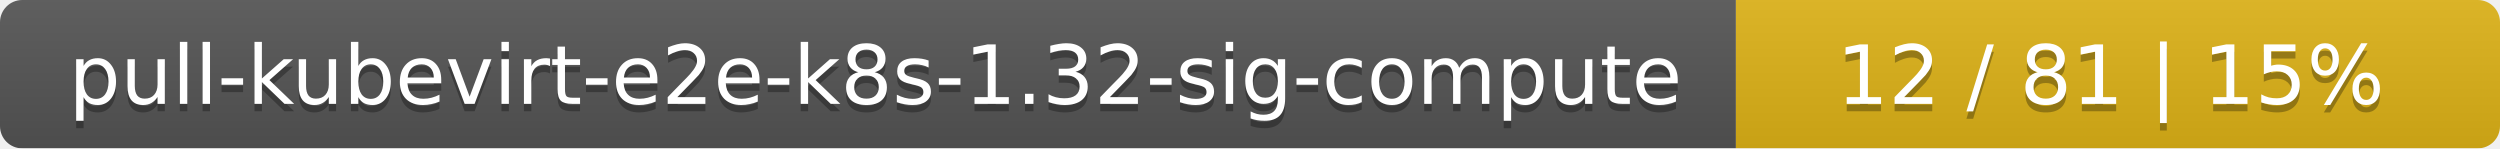
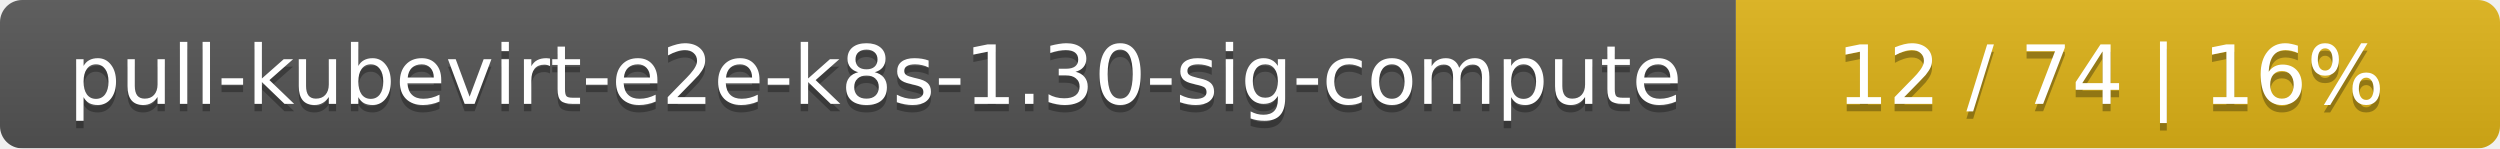
<svg xmlns="http://www.w3.org/2000/svg" width="337" height="20">
  <linearGradient id="smooth" x2="0" y2="100%">
    <stop offset="0" stop-color="#bbb" stop-opacity=".1" />
    <stop offset="1" stop-opacity=".1" />
  </linearGradient>
  <mask id="round">
    <rect width="337" height="20" rx="3" fill="#fff" />
  </mask>
  <g mask="url(#round)">
    <rect width="234" height="20" fill="#555" />
    <rect x="234" width="103" height="20" fill="#dfb317" />
    <rect width="337" height="20" fill="url(#smooth)" />
  </g>
  <g fill="#fff" text-anchor="middle" font-family="DejaVu Sans,Verdana,Geneva,sans-serif" font-size="11">
-     <text x="118" y="15" fill="#010101" fill-opacity=".3">pull-kubevirt-e2e-k8s-1.32-sig-compute</text>
-     <text x="118" y="14">pull-kubevirt-e2e-k8s-1.32-sig-compute</text>
-     <text x="284.5" y="15" fill="#010101" fill-opacity=".3">12 / 81    |    15%</text>
-     <text x="284.5" y="14">12 / 81    |    15%</text>
+     <text x="118" y="15" fill="#010101" fill-opacity=".3">pull-kubevirt-e2e-k8s-1.30-sig-compute</text>
+     <text x="118" y="14">pull-kubevirt-e2e-k8s-1.30-sig-compute</text>
+     <text x="284.5" y="15" fill="#010101" fill-opacity=".3">12 / 74    |    16%</text>
+     <text x="284.5" y="14">12 / 74    |    16%</text>
  </g>
</svg>
